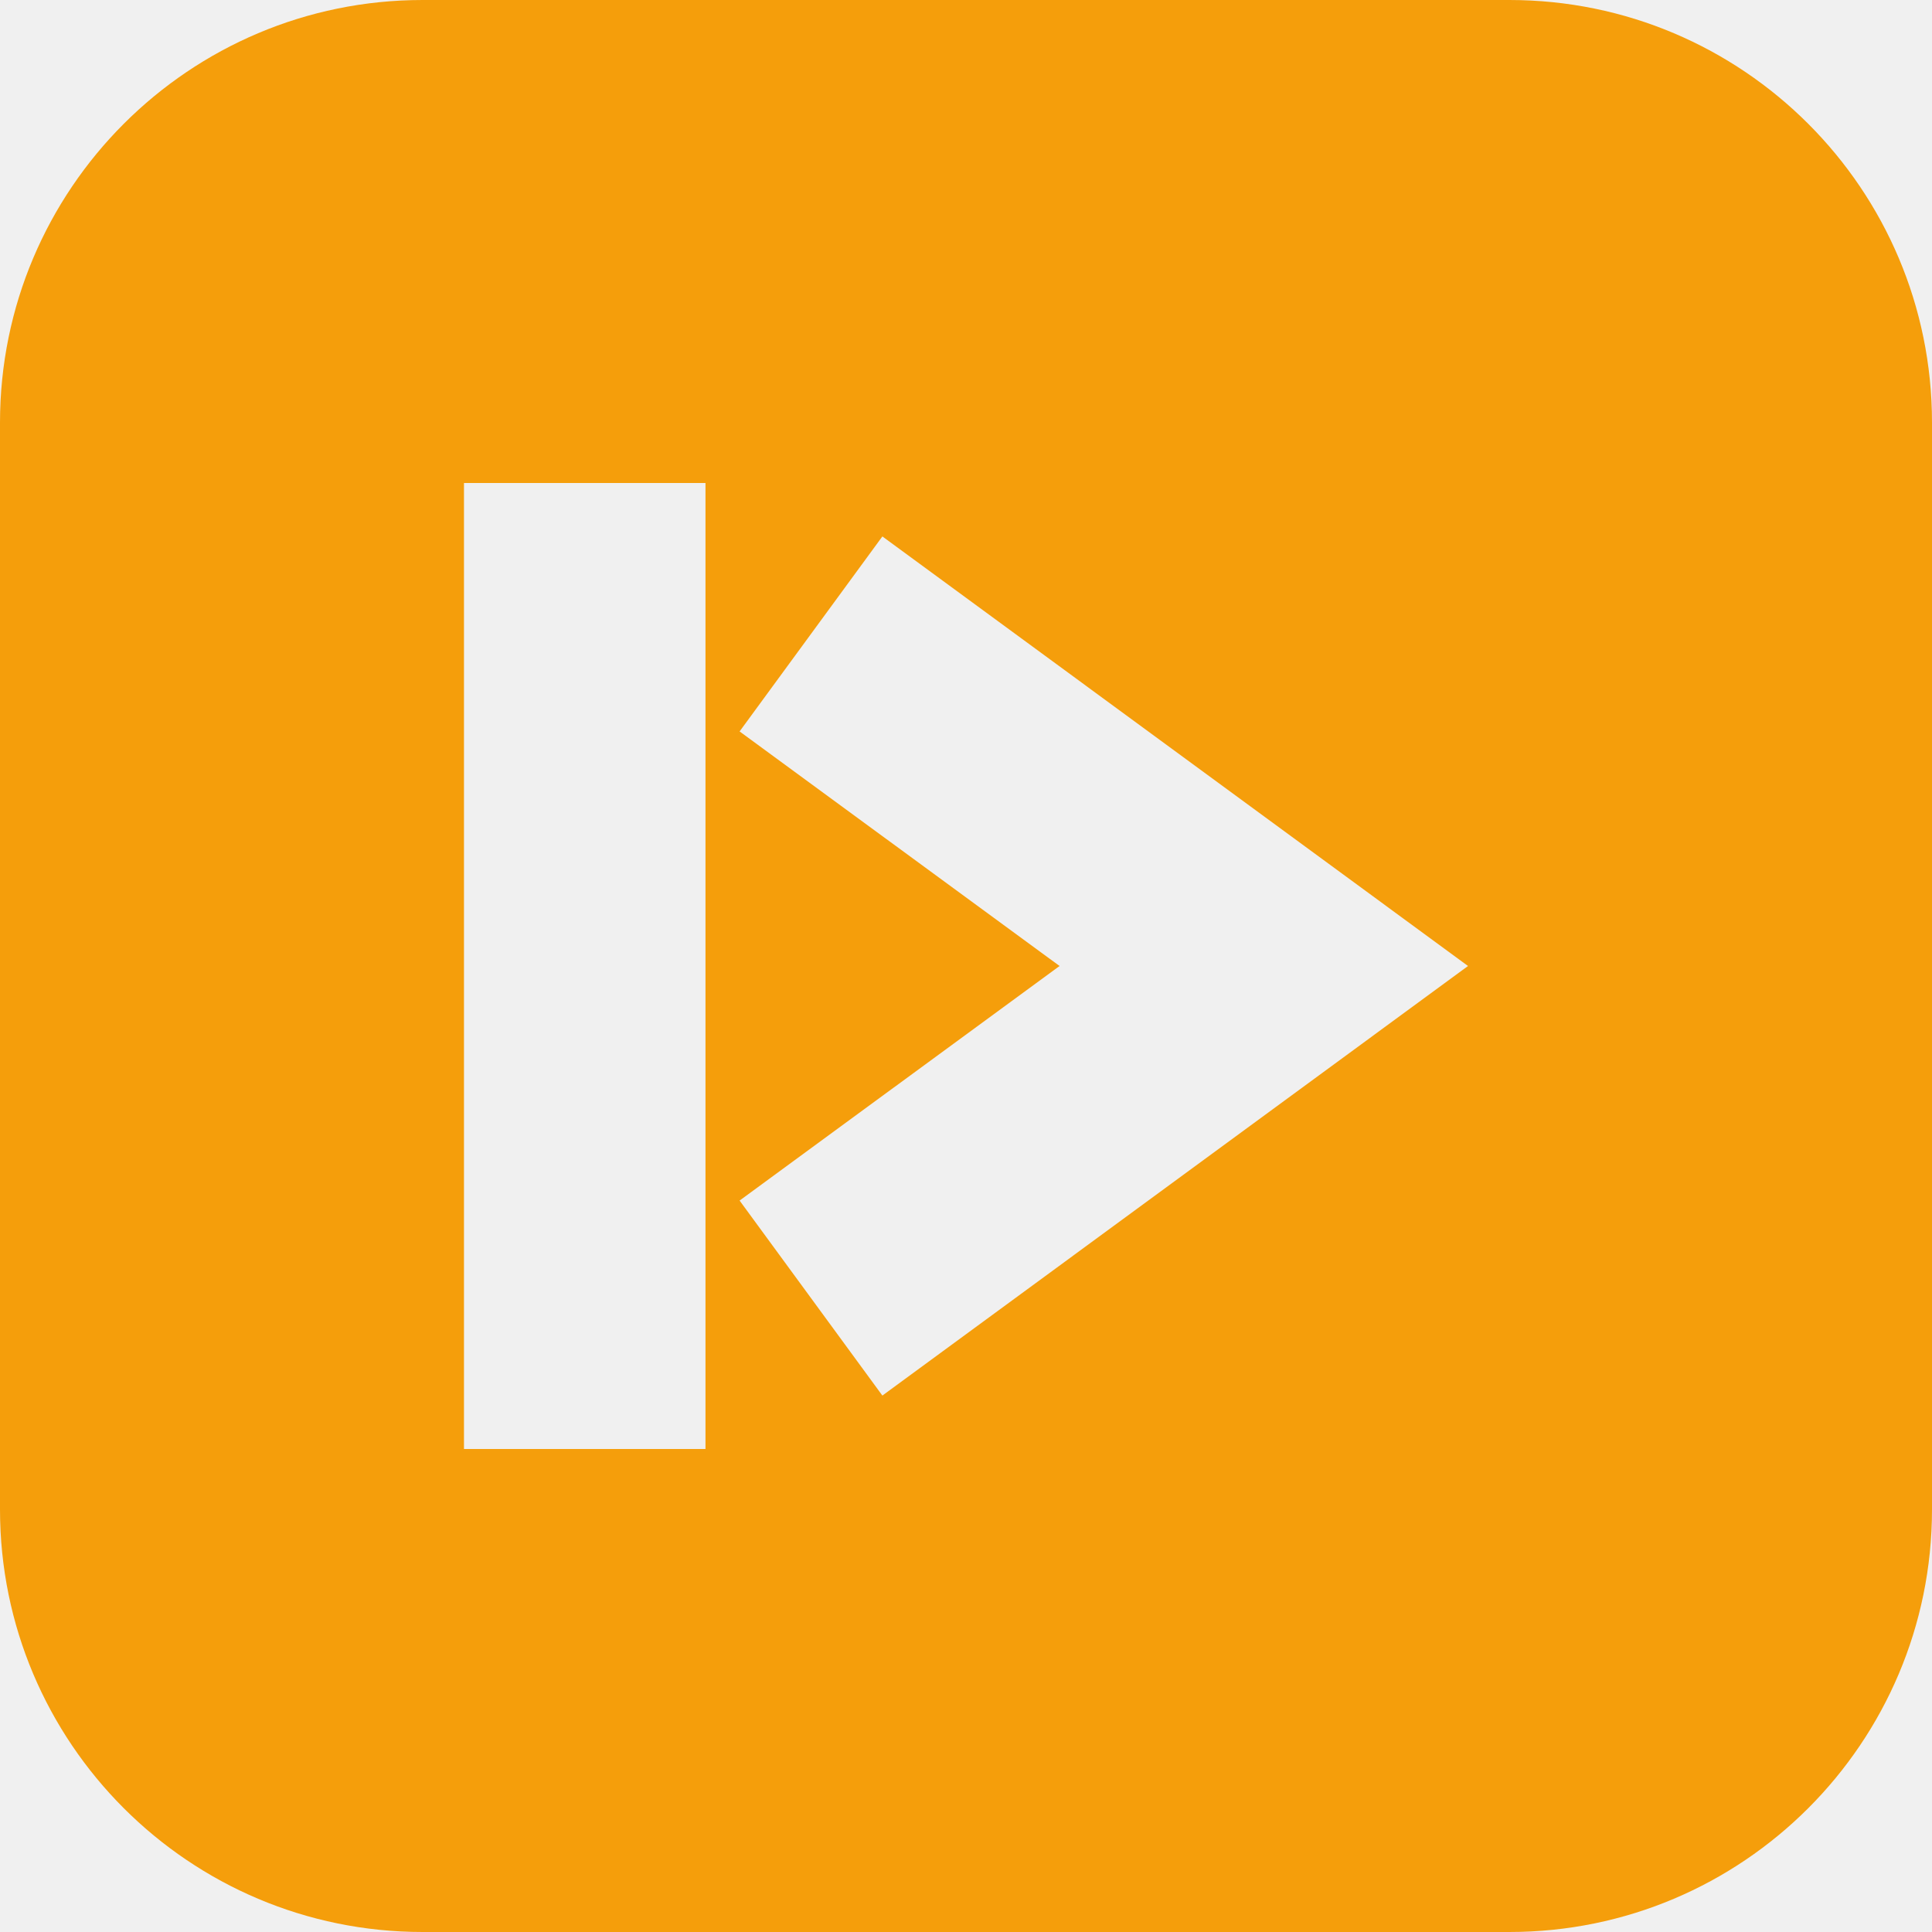
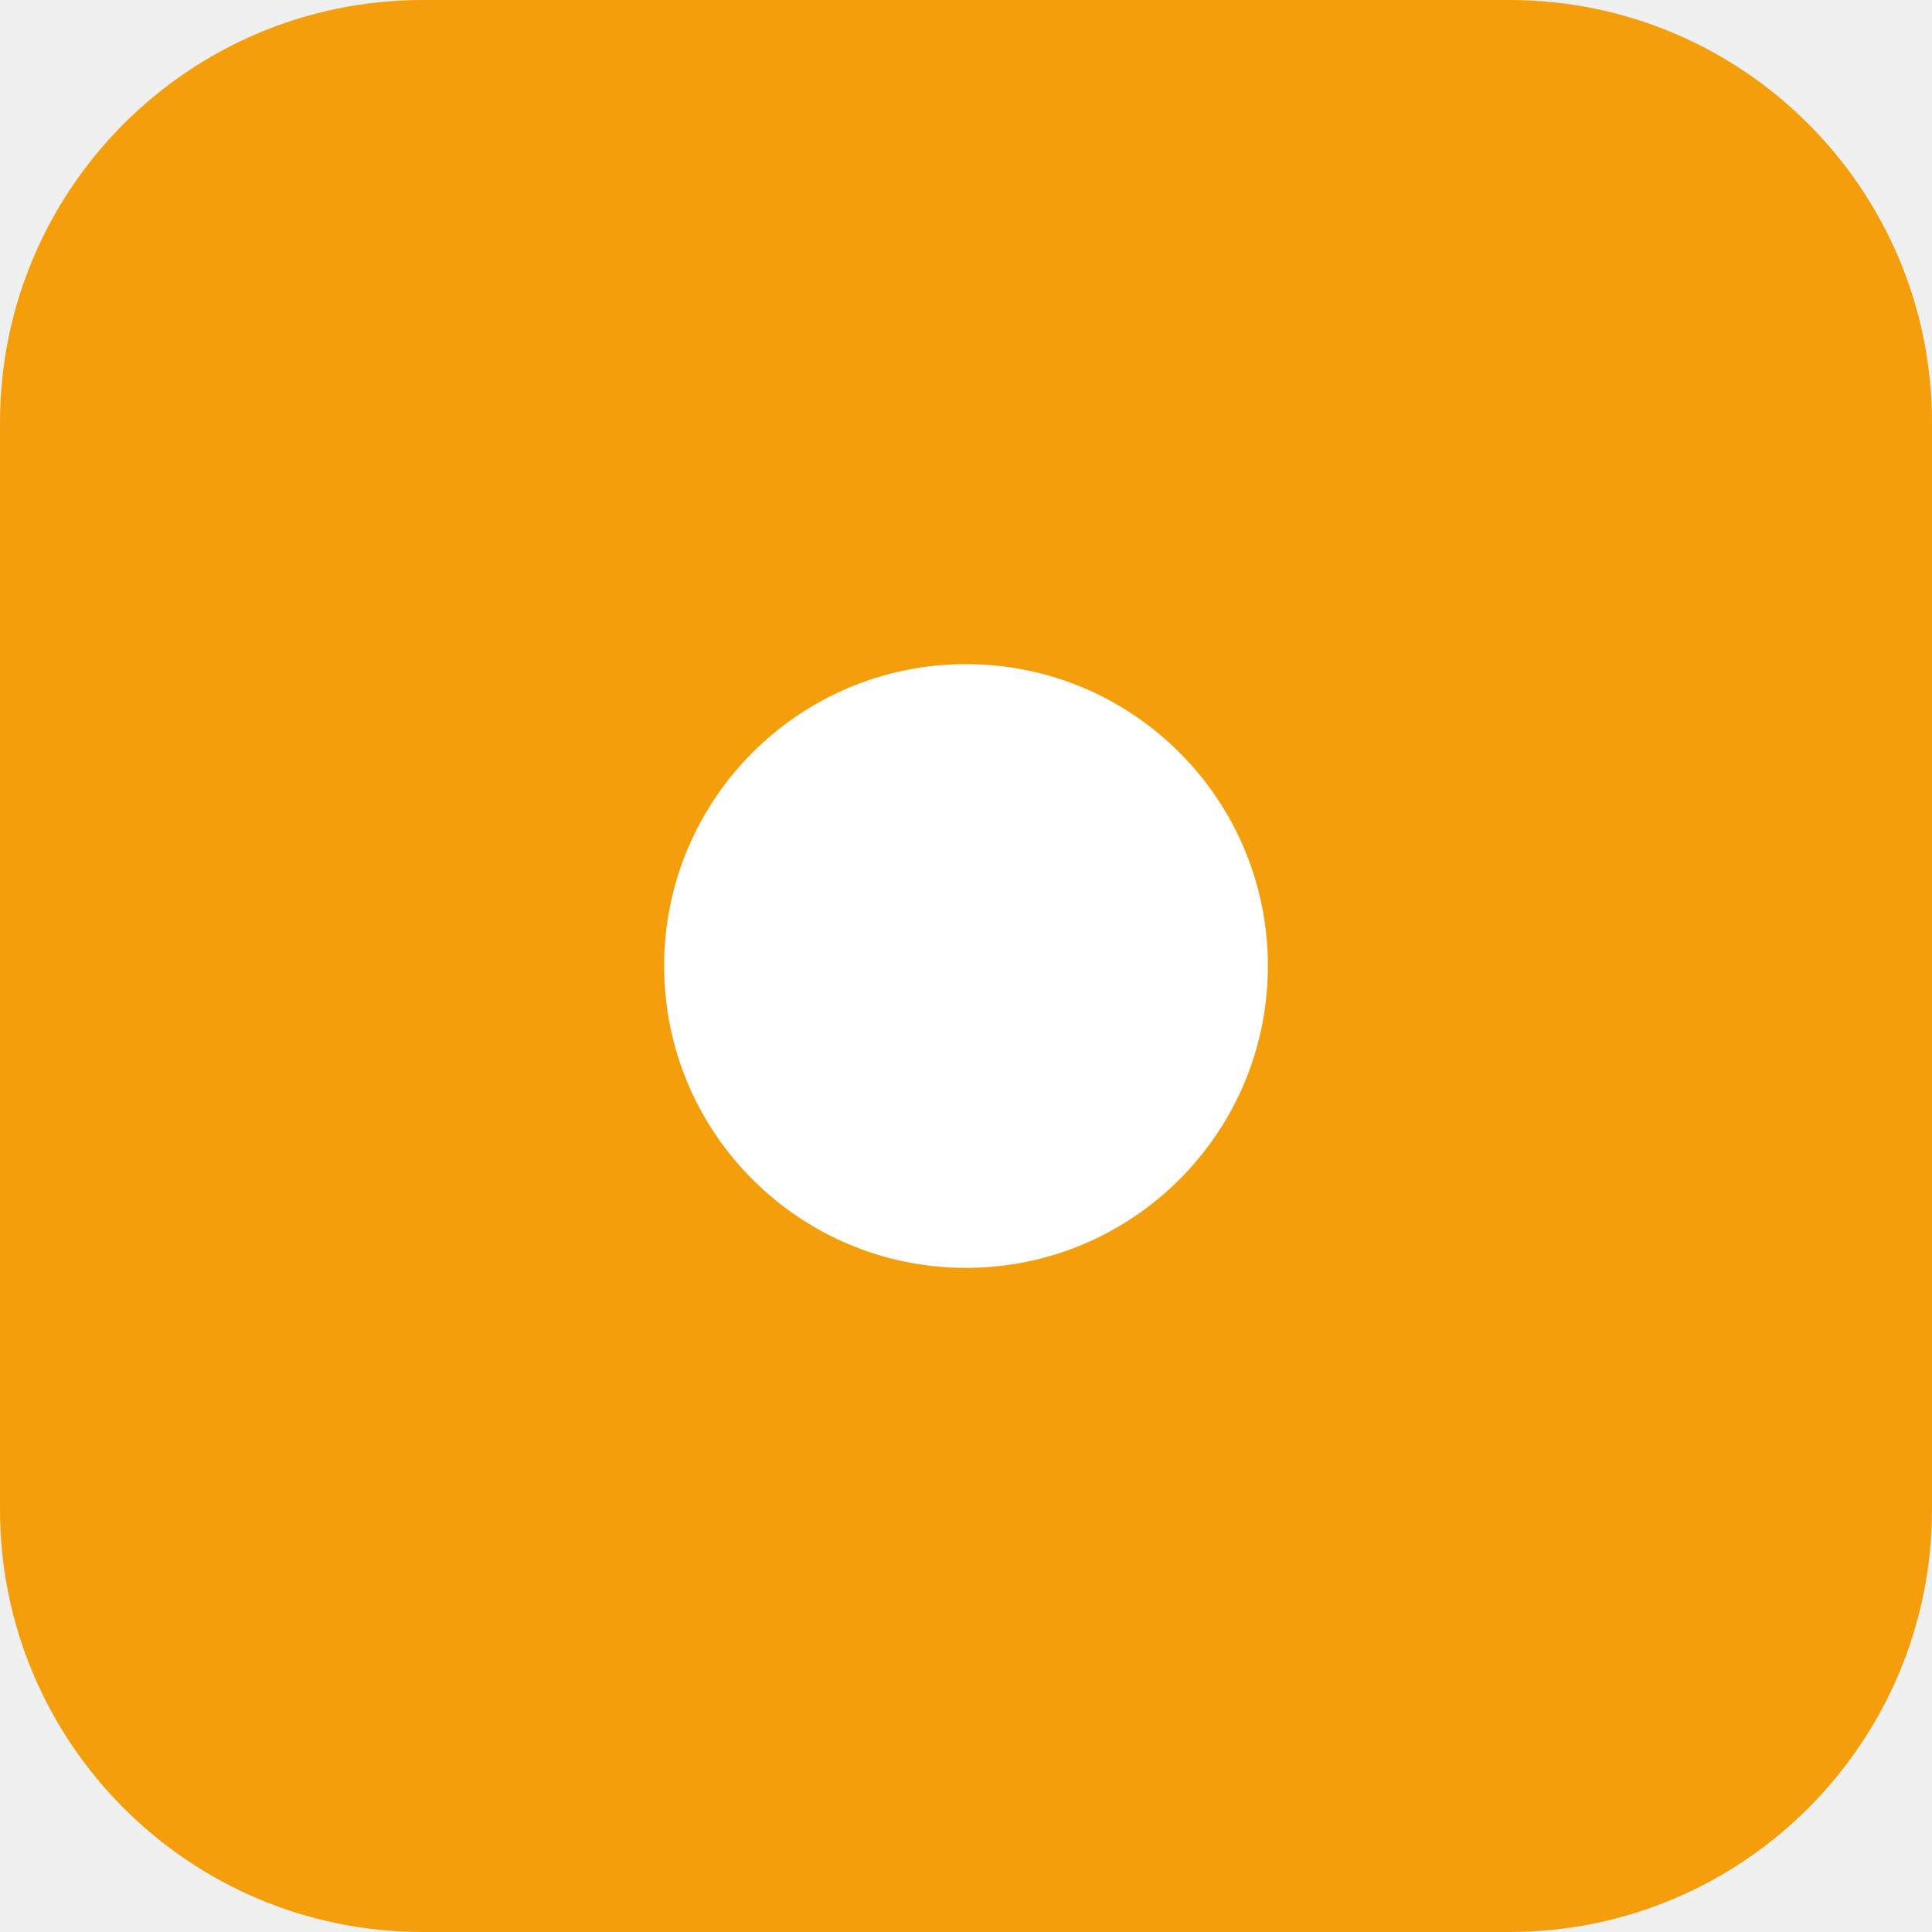
- <svg xmlns="http://www.w3.org/2000/svg" viewBox="0 0 64 64" role="img" aria-labelledby="ck-mark-title ck-mark-desc" fill="#f59e0b">
-   <path fill-rule="evenodd" d="M14 0H50A14 14 0 0 1 64 14V50A14 14 0 0 1 50 64H14A14 14 0 0 1 0 50V14A14 14 0 0 1 14 0ZM15.37 16H23.37V48H15.37ZM24.5 24.23L35.1 32L24.5 39.77L29.23 46.23L48.63 32L29.23 17.77Z" />
+ <svg xmlns="http://www.w3.org/2000/svg" viewBox="0 0 64 64" fill="#f59e0b">
+   <rect width="64" height="64" rx="14" />
+   <circle cx="32" cy="32" r="10" fill="#fff" />
</svg>
